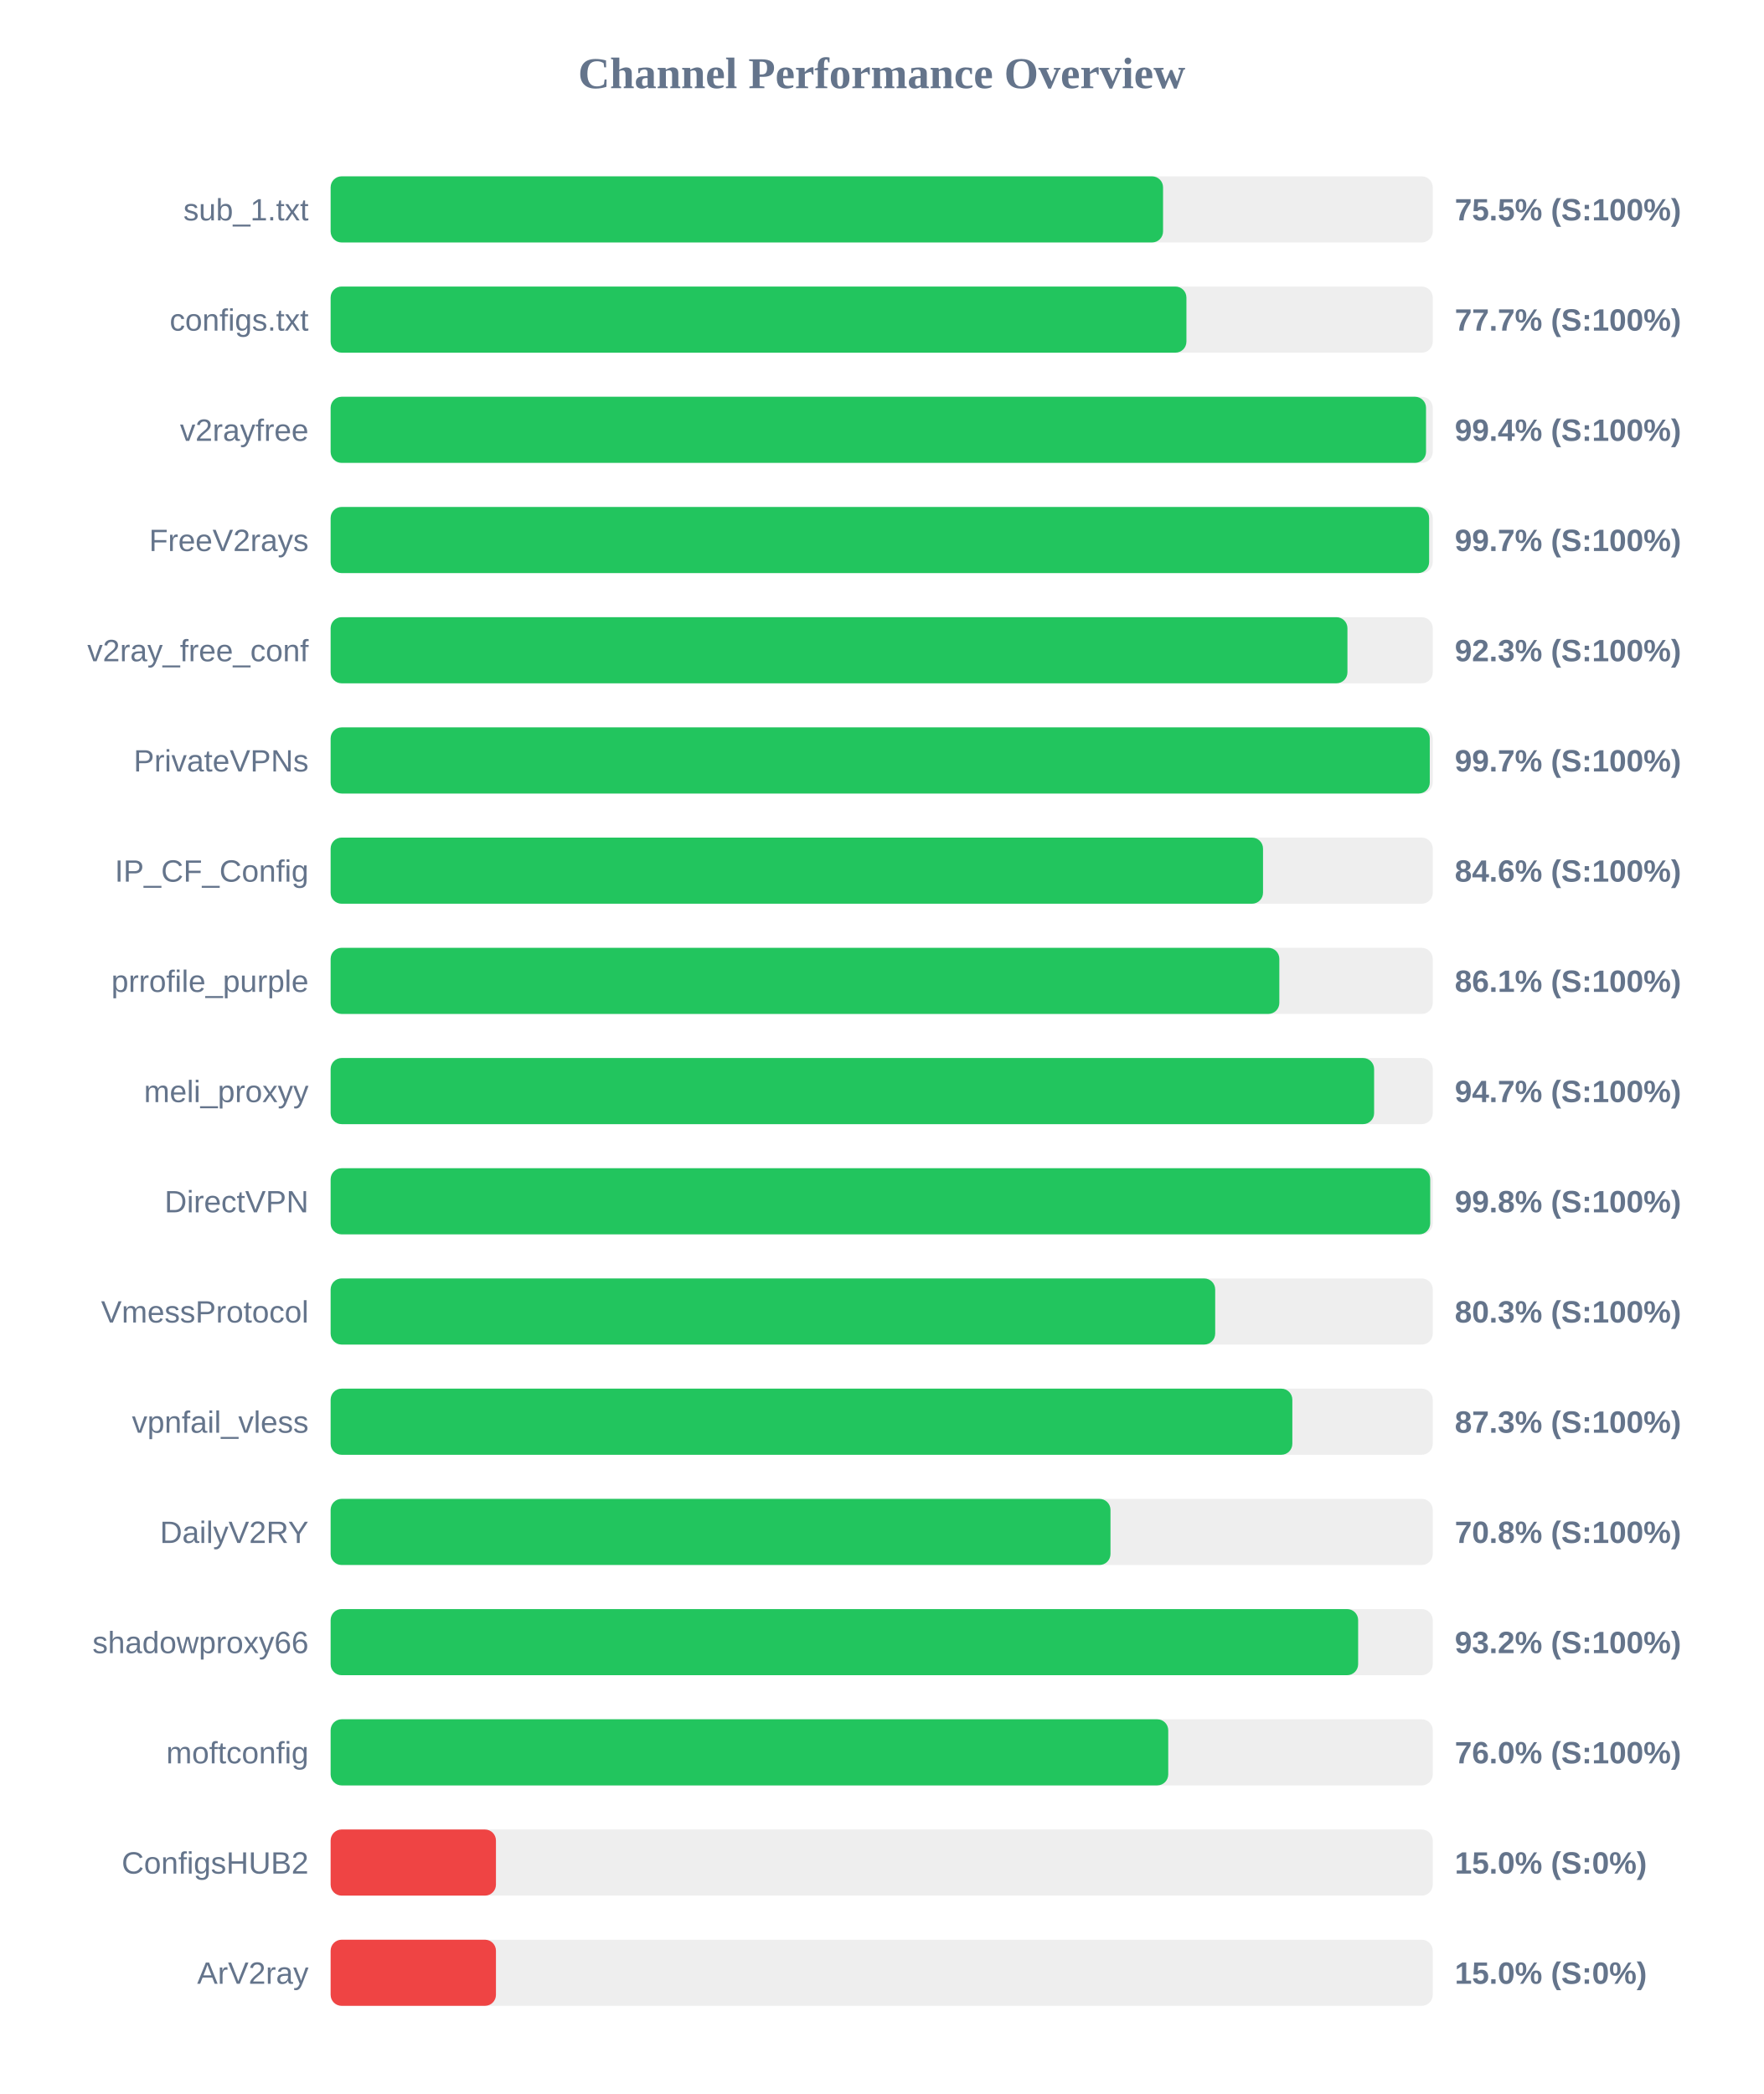
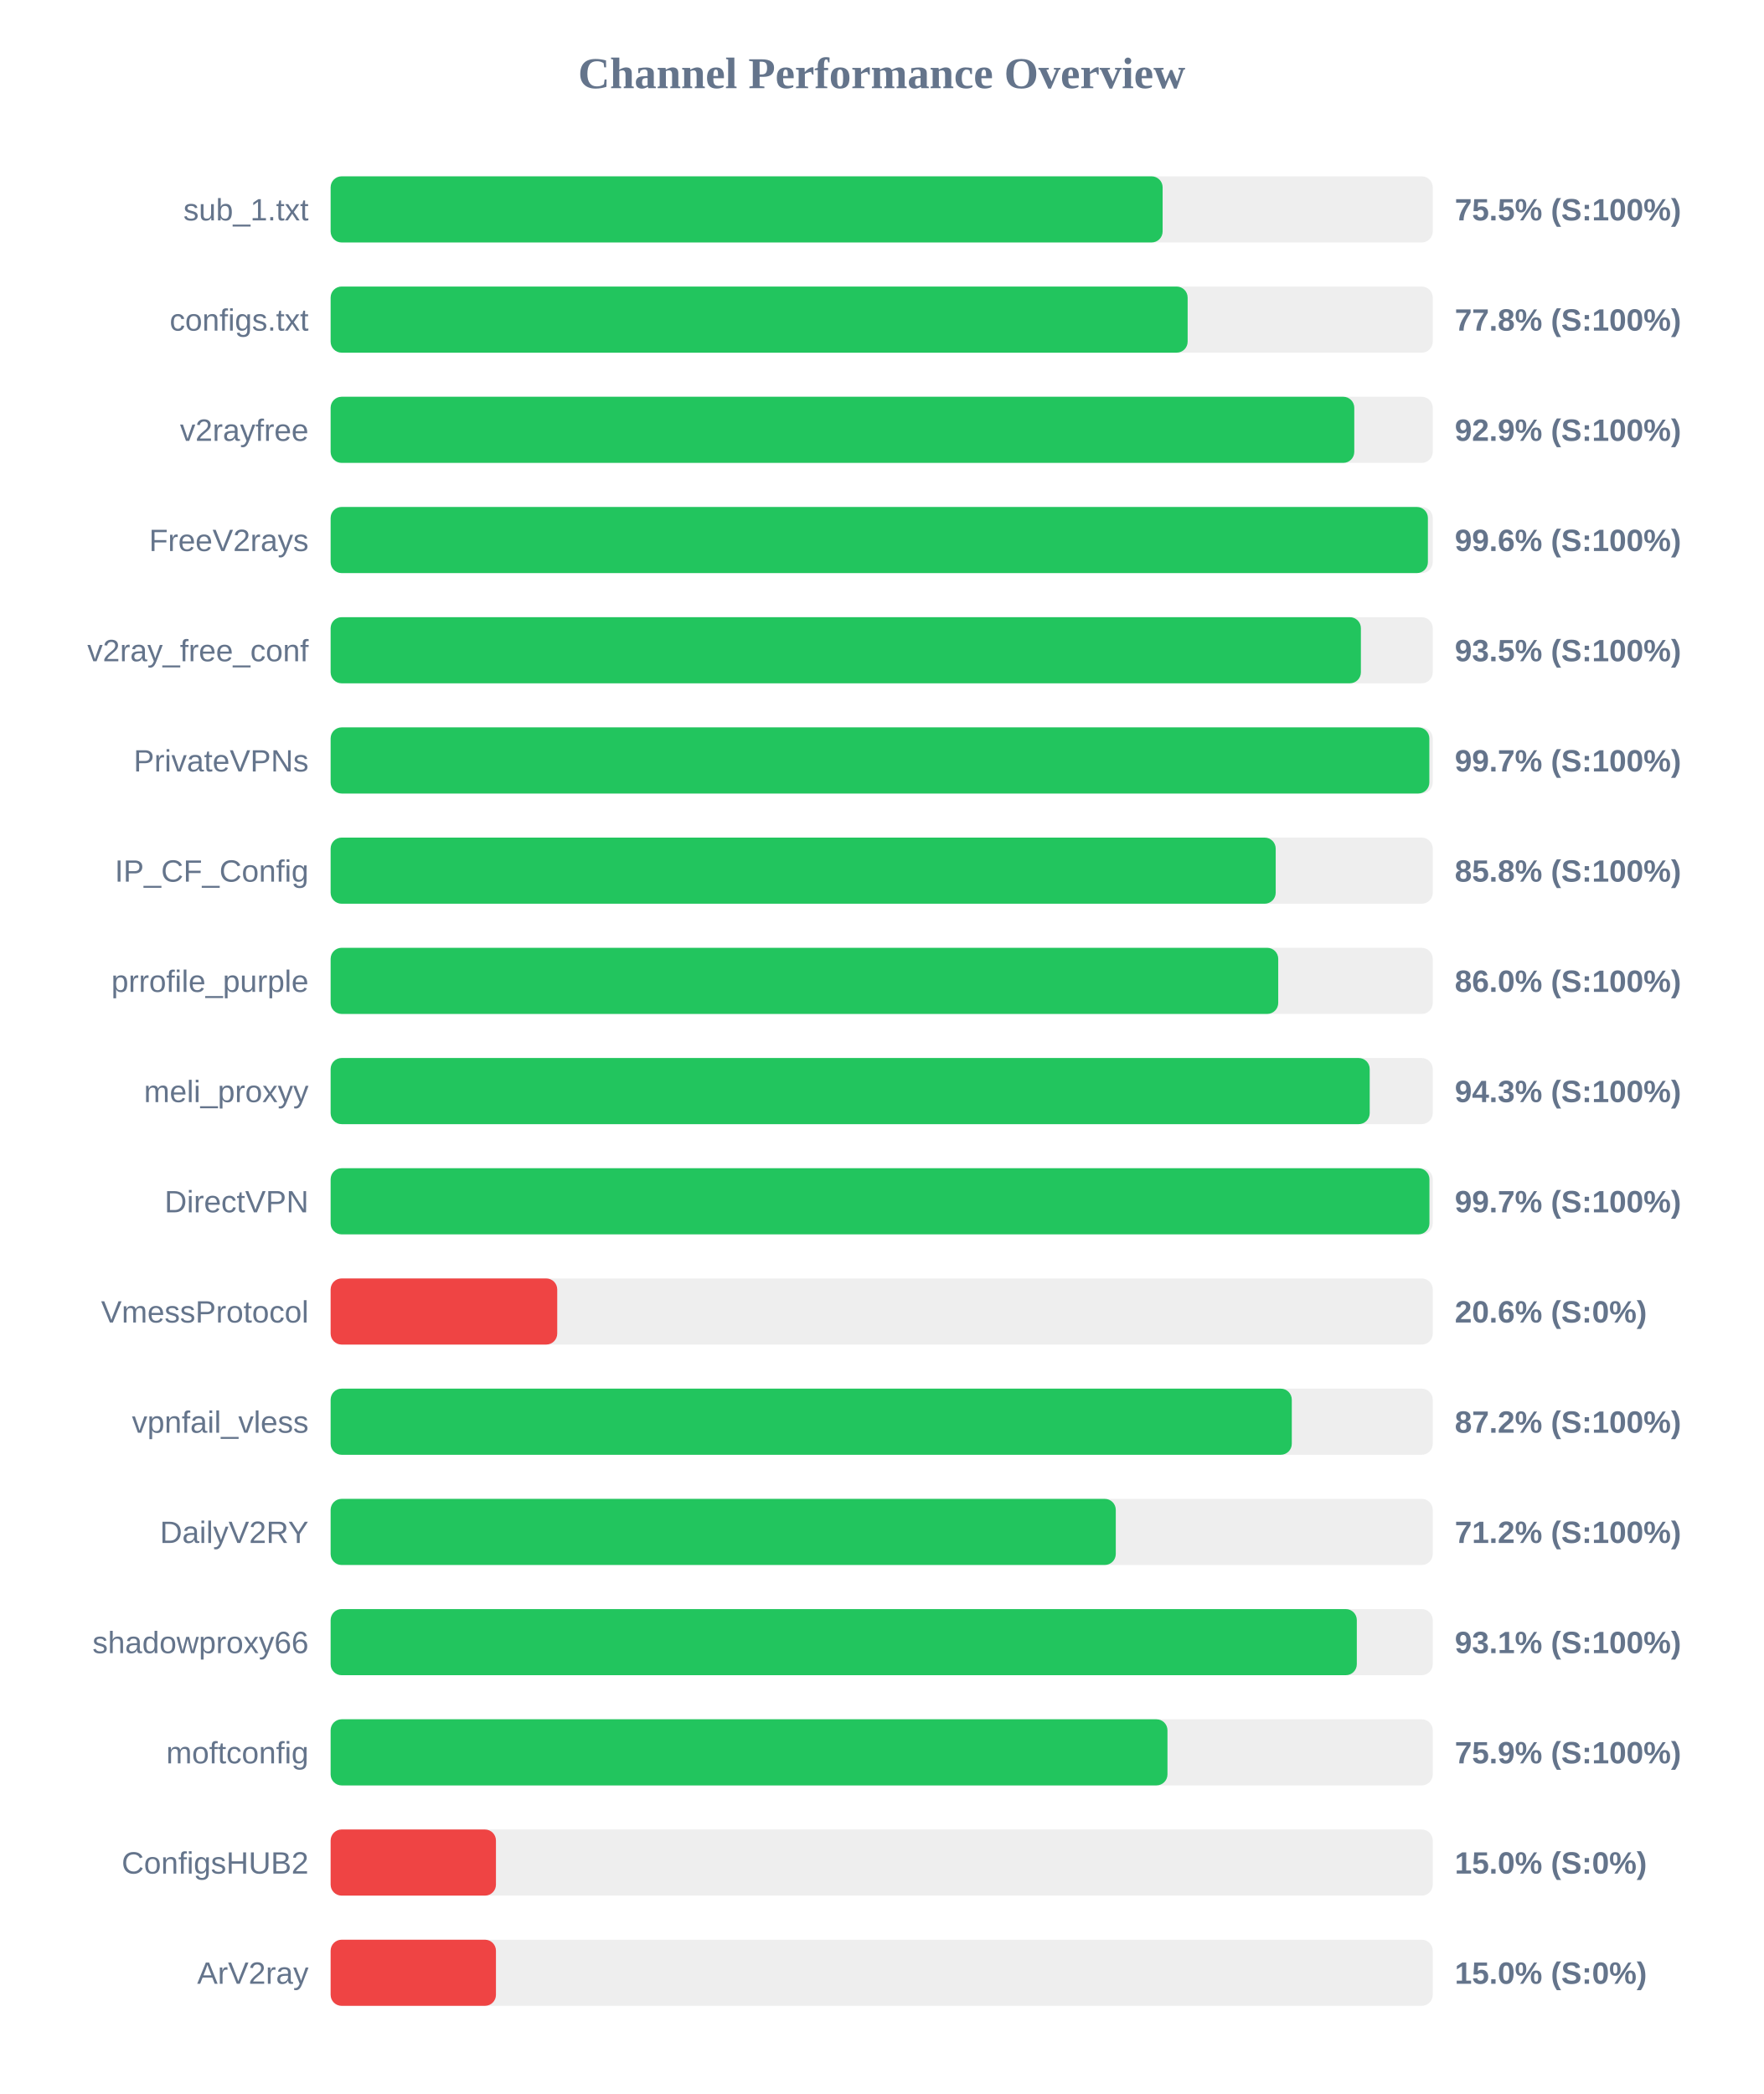
<svg xmlns="http://www.w3.org/2000/svg" width="800" height="950" version="1.1">
  <style>
        .row { font: 14px Arial; fill: #64748b; }
        .score { font: bold 14px Arial; fill: #64748b; }
    </style>
  <text x="400" y="40" text-anchor="middle" font-size="20px" font-weight="bold" fill="#64748b">Channel Performance Overview</text>
  <rect x="150" y="80" width="500" height="30" fill="#eee" rx="5" />
-   <rect x="150" y="80" width="377.65" height="30" fill="#22c55e" rx="5" />
+   <rect x="150" y="80" width="377.45" height="30" fill="#22c55e" rx="5" />
  <text x="140" y="100" text-anchor="end" class="row">sub_1.txt</text>
  <text x="660" y="100" text-anchor="start" class="score">75.5% (S:100%)</text>
  <rect x="150" y="130" width="500" height="30" fill="#eee" rx="5" />
-   <rect x="150" y="130" width="388.25" height="30" fill="#22c55e" rx="5" />
+   <rect x="150" y="130" width="388.8" height="30" fill="#22c55e" rx="5" />
  <text x="140" y="150" text-anchor="end" class="row">configs.txt</text>
-   <text x="660" y="150" text-anchor="start" class="score">77.7% (S:100%)</text>
+   <text x="660" y="150" text-anchor="start" class="score">77.8% (S:100%)</text>
  <rect x="150" y="180" width="500" height="30" fill="#eee" rx="5" />
-   <rect x="150" y="180" width="496.95" height="30" fill="#22c55e" rx="5" />
+   <rect x="150" y="180" width="464.4" height="30" fill="#22c55e" rx="5" />
  <text x="140" y="200" text-anchor="end" class="row">v2rayfree</text>
-   <text x="660" y="200" text-anchor="start" class="score">99.4% (S:100%)</text>
+   <text x="660" y="200" text-anchor="start" class="score">92.9% (S:100%)</text>
  <rect x="150" y="230" width="500" height="30" fill="#eee" rx="5" />
-   <rect x="150" y="230" width="498.35" height="30" fill="#22c55e" rx="5" />
+   <rect x="150" y="230" width="497.8" height="30" fill="#22c55e" rx="5" />
  <text x="140" y="250" text-anchor="end" class="row">FreeV2rays</text>
-   <text x="660" y="250" text-anchor="start" class="score">99.7% (S:100%)</text>
+   <text x="660" y="250" text-anchor="start" class="score">99.6% (S:100%)</text>
  <rect x="150" y="280" width="500" height="30" fill="#eee" rx="5" />
-   <rect x="150" y="280" width="461.3" height="30" fill="#22c55e" rx="5" />
+   <rect x="150" y="280" width="467.4" height="30" fill="#22c55e" rx="5" />
  <text x="140" y="300" text-anchor="end" class="row">v2ray_free_conf</text>
-   <text x="660" y="300" text-anchor="start" class="score">92.3% (S:100%)</text>
+   <text x="660" y="300" text-anchor="start" class="score">93.5% (S:100%)</text>
  <rect x="150" y="330" width="500" height="30" fill="#eee" rx="5" />
-   <rect x="150" y="330" width="498.65" height="30" fill="#22c55e" rx="5" />
+   <rect x="150" y="330" width="498.45" height="30" fill="#22c55e" rx="5" />
  <text x="140" y="350" text-anchor="end" class="row">PrivateVPNs</text>
  <text x="660" y="350" text-anchor="start" class="score">99.7% (S:100%)</text>
  <rect x="150" y="380" width="500" height="30" fill="#eee" rx="5" />
-   <rect x="150" y="380" width="423.0" height="30" fill="#22c55e" rx="5" />
+   <rect x="150" y="380" width="428.75" height="30" fill="#22c55e" rx="5" />
  <text x="140" y="400" text-anchor="end" class="row">IP_CF_Config</text>
-   <text x="660" y="400" text-anchor="start" class="score">84.6% (S:100%)</text>
+   <text x="660" y="400" text-anchor="start" class="score">85.8% (S:100%)</text>
  <rect x="150" y="430" width="500" height="30" fill="#eee" rx="5" />
-   <rect x="150" y="430" width="430.4" height="30" fill="#22c55e" rx="5" />
+   <rect x="150" y="430" width="429.9" height="30" fill="#22c55e" rx="5" />
  <text x="140" y="450" text-anchor="end" class="row">prrofile_purple</text>
-   <text x="660" y="450" text-anchor="start" class="score">86.1% (S:100%)</text>
+   <text x="660" y="450" text-anchor="start" class="score">86.0% (S:100%)</text>
  <rect x="150" y="480" width="500" height="30" fill="#eee" rx="5" />
-   <rect x="150" y="480" width="473.4" height="30" fill="#22c55e" rx="5" />
+   <rect x="150" y="480" width="471.4" height="30" fill="#22c55e" rx="5" />
  <text x="140" y="500" text-anchor="end" class="row">meli_proxyy</text>
-   <text x="660" y="500" text-anchor="start" class="score">94.7% (S:100%)</text>
+   <text x="660" y="500" text-anchor="start" class="score">94.3% (S:100%)</text>
  <rect x="150" y="530" width="500" height="30" fill="#eee" rx="5" />
-   <rect x="150" y="530" width="498.85" height="30" fill="#22c55e" rx="5" />
+   <rect x="150" y="530" width="498.5" height="30" fill="#22c55e" rx="5" />
  <text x="140" y="550" text-anchor="end" class="row">DirectVPN</text>
-   <text x="660" y="550" text-anchor="start" class="score">99.8% (S:100%)</text>
+   <text x="660" y="550" text-anchor="start" class="score">99.7% (S:100%)</text>
  <rect x="150" y="580" width="500" height="30" fill="#eee" rx="5" />
-   <rect x="150" y="580" width="401.3" height="30" fill="#22c55e" rx="5" />
+   <rect x="150" y="580" width="102.8" height="30" fill="#ef4444" rx="5" />
  <text x="140" y="600" text-anchor="end" class="row">VmessProtocol</text>
-   <text x="660" y="600" text-anchor="start" class="score">80.3% (S:100%)</text>
+   <text x="660" y="600" text-anchor="start" class="score">20.6% (S:0%)</text>
  <rect x="150" y="630" width="500" height="30" fill="#eee" rx="5" />
-   <rect x="150" y="630" width="436.3" height="30" fill="#22c55e" rx="5" />
+   <rect x="150" y="630" width="436.05" height="30" fill="#22c55e" rx="5" />
  <text x="140" y="650" text-anchor="end" class="row">vpnfail_vless</text>
-   <text x="660" y="650" text-anchor="start" class="score">87.3% (S:100%)</text>
+   <text x="660" y="650" text-anchor="start" class="score">87.2% (S:100%)</text>
  <rect x="150" y="680" width="500" height="30" fill="#eee" rx="5" />
-   <rect x="150" y="680" width="353.8" height="30" fill="#22c55e" rx="5" />
+   <rect x="150" y="680" width="356.2" height="30" fill="#22c55e" rx="5" />
  <text x="140" y="700" text-anchor="end" class="row">DailyV2RY</text>
-   <text x="660" y="700" text-anchor="start" class="score">70.8% (S:100%)</text>
+   <text x="660" y="700" text-anchor="start" class="score">71.2% (S:100%)</text>
  <rect x="150" y="730" width="500" height="30" fill="#eee" rx="5" />
-   <rect x="150" y="730" width="466.15" height="30" fill="#22c55e" rx="5" />
+   <rect x="150" y="730" width="465.55" height="30" fill="#22c55e" rx="5" />
  <text x="140" y="750" text-anchor="end" class="row">shadowproxy66</text>
-   <text x="660" y="750" text-anchor="start" class="score">93.2% (S:100%)</text>
+   <text x="660" y="750" text-anchor="start" class="score">93.1% (S:100%)</text>
  <rect x="150" y="780" width="500" height="30" fill="#eee" rx="5" />
-   <rect x="150" y="780" width="380.0" height="30" fill="#22c55e" rx="5" />
+   <rect x="150" y="780" width="379.65" height="30" fill="#22c55e" rx="5" />
  <text x="140" y="800" text-anchor="end" class="row">moftconfig</text>
-   <text x="660" y="800" text-anchor="start" class="score">76.0% (S:100%)</text>
+   <text x="660" y="800" text-anchor="start" class="score">75.9% (S:100%)</text>
  <rect x="150" y="830" width="500" height="30" fill="#eee" rx="5" />
  <rect x="150" y="830" width="75.0" height="30" fill="#ef4444" rx="5" />
  <text x="140" y="850" text-anchor="end" class="row">ConfigsHUB2</text>
  <text x="660" y="850" text-anchor="start" class="score">15.0% (S:0%)</text>
  <rect x="150" y="880" width="500" height="30" fill="#eee" rx="5" />
  <rect x="150" y="880" width="75.0" height="30" fill="#ef4444" rx="5" />
  <text x="140" y="900" text-anchor="end" class="row">ArV2ray</text>
  <text x="660" y="900" text-anchor="start" class="score">15.0% (S:0%)</text>
</svg>
